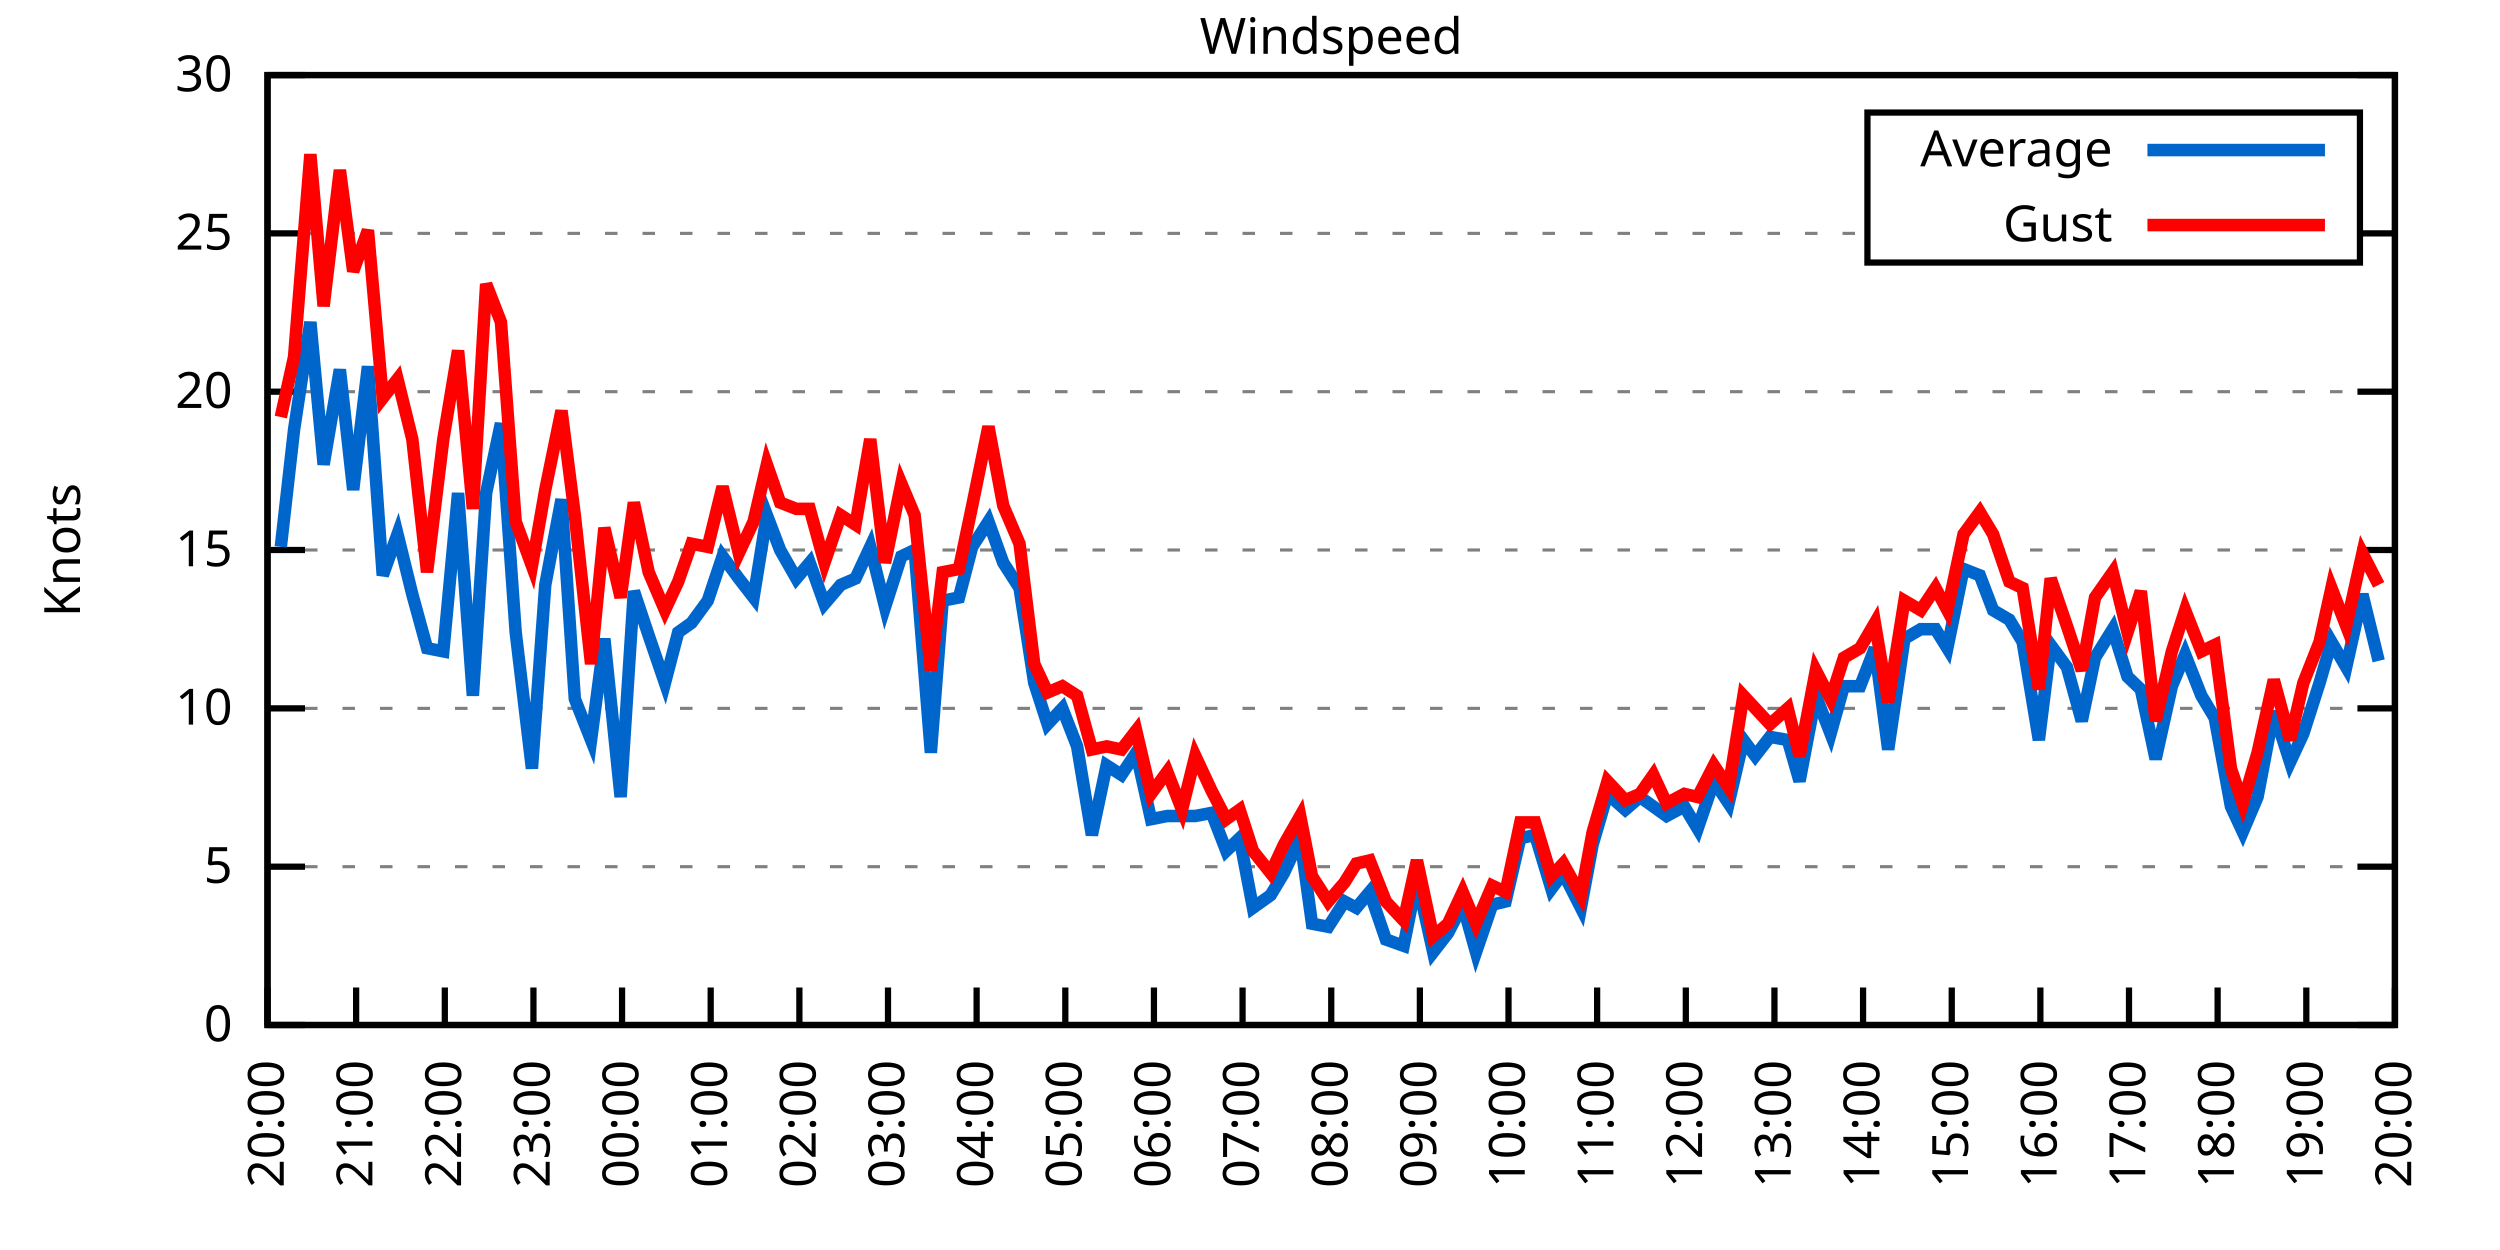
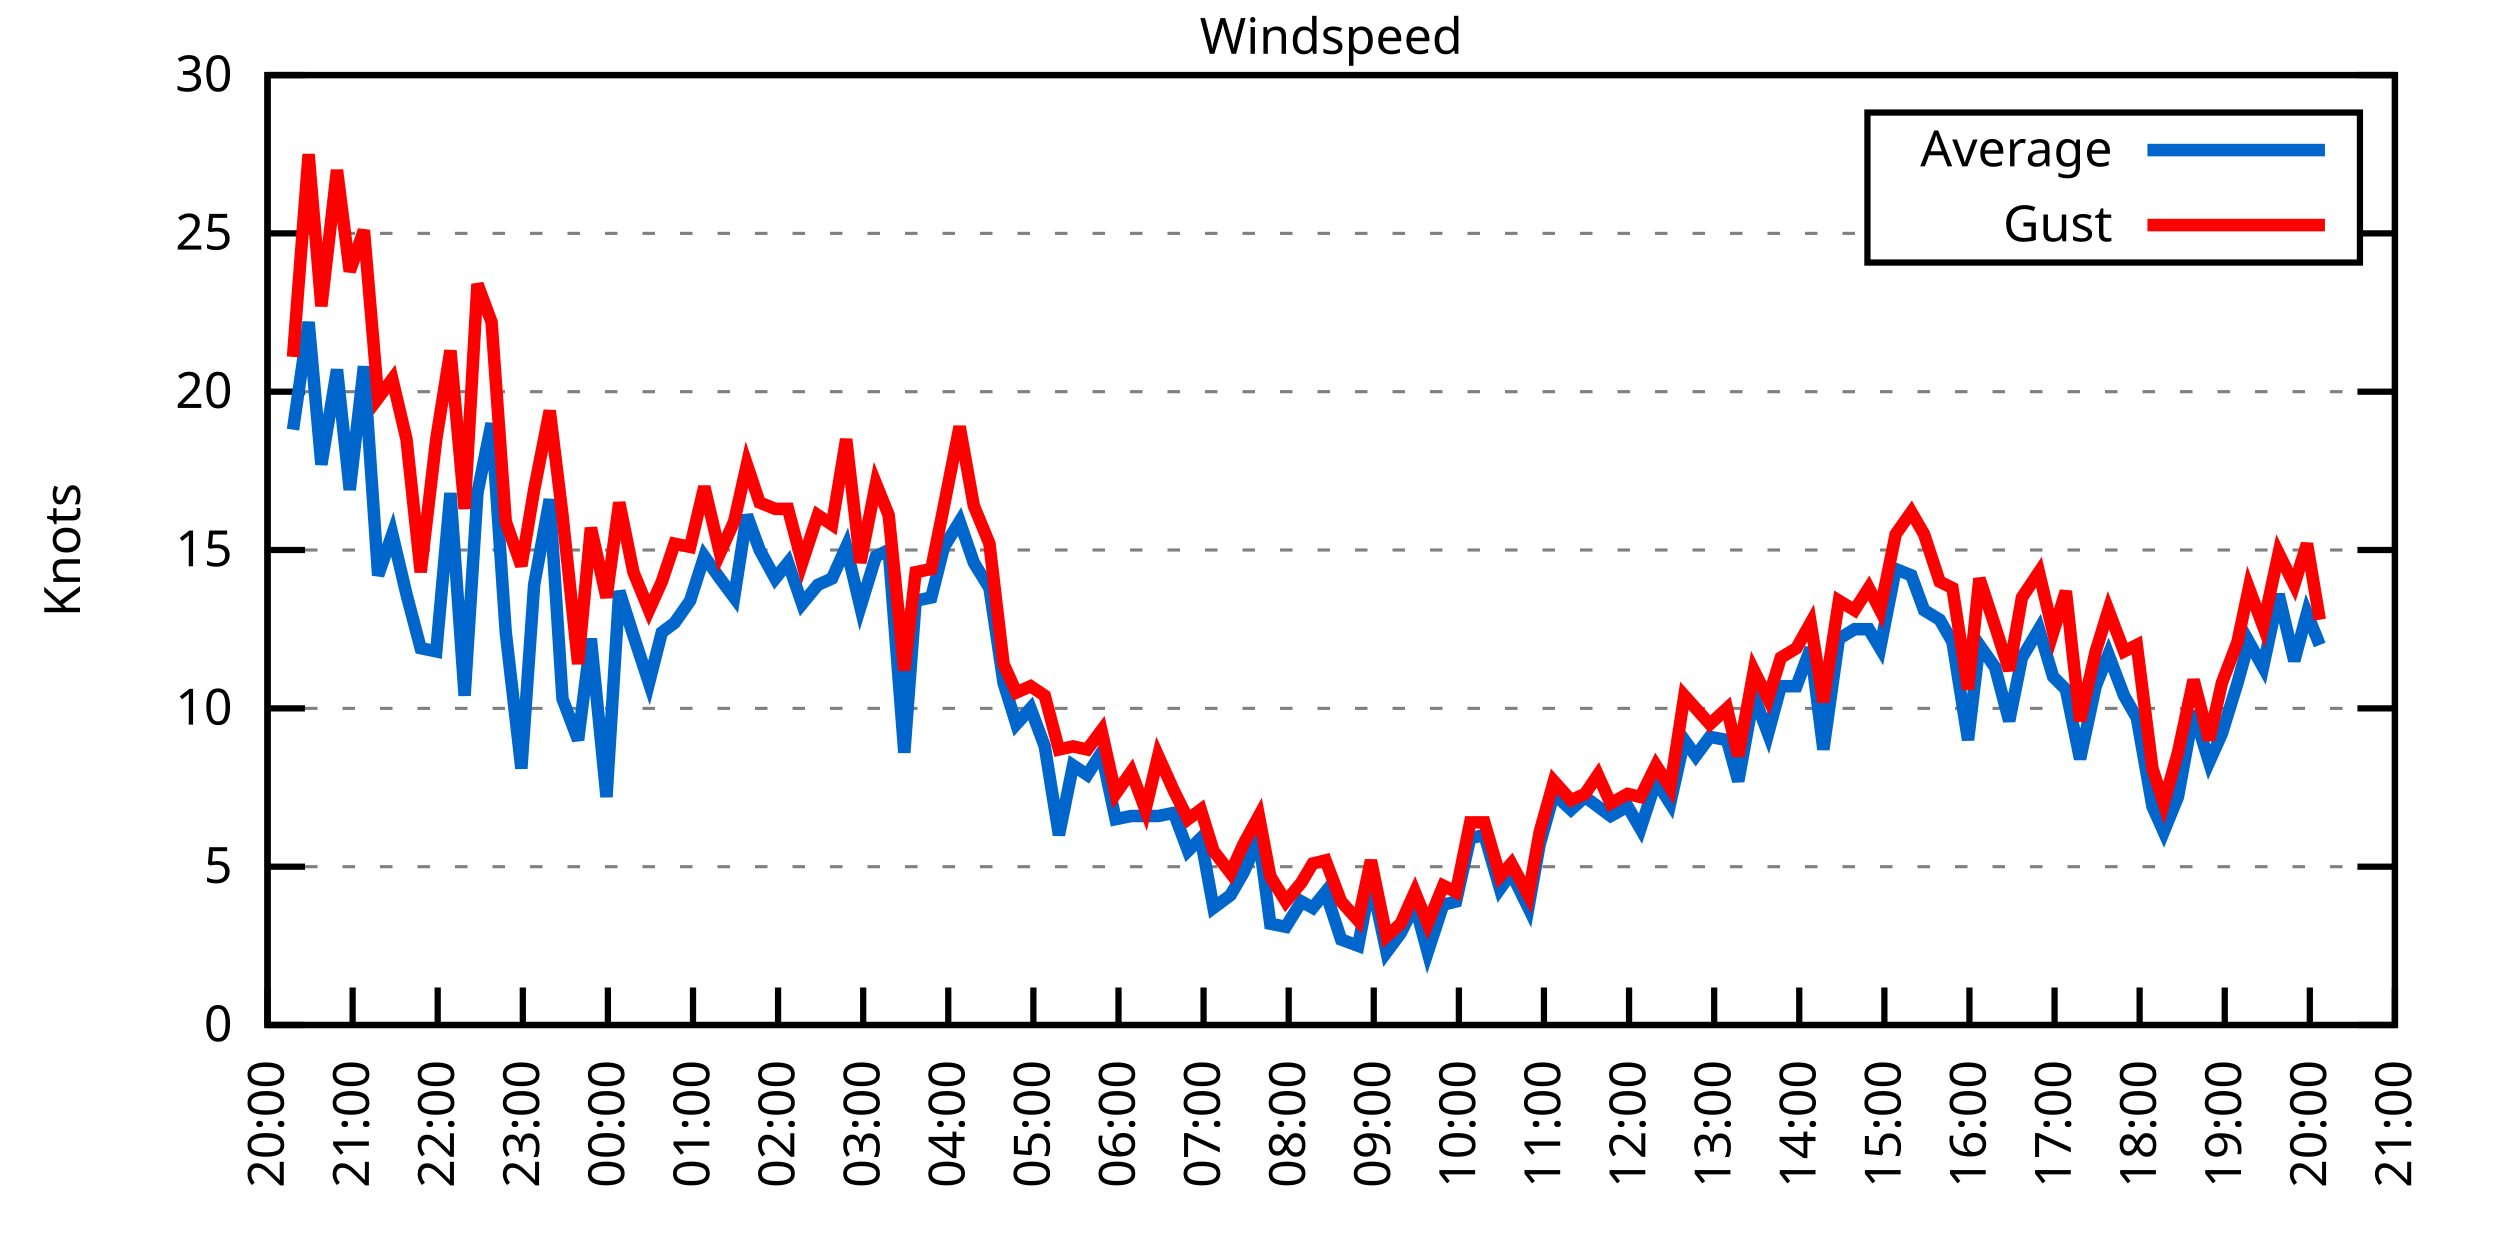
<svg xmlns="http://www.w3.org/2000/svg" xmlns:xlink="http://www.w3.org/1999/xlink" width="400" height="200" viewBox="0 0 400 200">
  <g id="gnuplot_canvas">
    <rect x="0" y="0" width="400" height="200" fill="none" />
    <defs>
      <circle id="gpDot" r="0.5" stroke-width="0.5" stroke="currentColor" />
      <path id="gpPt0" stroke-width="0.333" stroke="currentColor" d="M-1,0 h2 M0,-1 v2" />
      <path id="gpPt1" stroke-width="0.333" stroke="currentColor" d="M-1,-1 L1,1 M1,-1 L-1,1" />
      <path id="gpPt2" stroke-width="0.333" stroke="currentColor" d="M-1,0 L1,0 M0,-1 L0,1 M-1,-1 L1,1 M-1,1 L1,-1" />
      <rect id="gpPt3" stroke-width="0.333" stroke="currentColor" x="-1" y="-1" width="2" height="2" />
      <rect id="gpPt4" stroke-width="0.333" stroke="currentColor" fill="currentColor" x="-1" y="-1" width="2" height="2" />
      <circle id="gpPt5" stroke-width="0.333" stroke="currentColor" cx="0" cy="0" r="1" />
      <use xlink:href="#gpPt5" id="gpPt6" fill="currentColor" stroke="none" />
      <path id="gpPt7" stroke-width="0.333" stroke="currentColor" d="M0,-1.33 L-1.33,0.67 L1.33,0.67 z" />
      <use xlink:href="#gpPt7" id="gpPt8" fill="currentColor" stroke="none" />
      <use xlink:href="#gpPt7" id="gpPt9" stroke="currentColor" transform="rotate(180)" />
      <use xlink:href="#gpPt9" id="gpPt10" fill="currentColor" stroke="none" />
      <use xlink:href="#gpPt3" id="gpPt11" stroke="currentColor" transform="rotate(45)" />
      <use xlink:href="#gpPt11" id="gpPt12" fill="currentColor" stroke="none" />
      <path id="gpPt13" stroke-width="0.333" stroke="currentColor" d="M0,1.330 L1.265,0.411 L0.782,-1.067 L-0.782,-1.076 L-1.265,0.411 z" />
      <use xlink:href="#gpPt13" id="gpPt14" fill="currentColor" stroke="none" />
      <filter id="textbox" filterUnits="objectBoundingBox" x="0" y="0" height="1" width="1">
        <feFlood flood-color="white" flood-opacity="1" result="bgnd" />
        <feComposite in="SourceGraphic" in2="bgnd" operator="atop" />
      </filter>
      <filter id="greybox" filterUnits="objectBoundingBox" x="0" y="0" height="1" width="1">
        <feFlood flood-color="lightgrey" flood-opacity="1" result="grey" />
        <feComposite in="SourceGraphic" in2="grey" operator="atop" />
      </filter>
    </defs>
    <g fill="none" color="white" stroke="currentColor" stroke-width="1.00" stroke-linecap="butt" stroke-linejoin="miter">
</g>
    <g fill="none" color="black" stroke="currentColor" stroke-width="1.00" stroke-linecap="butt" stroke-linejoin="miter">
      <g stroke="none" shape-rendering="crispEdges">
        <polygon fill="rgb(255, 255, 255)" points="42.80,164.00 383.18,164.00 383.18,12.02 42.80,12.02 " />
      </g>
    </g>
    <g fill="none" color="black" stroke="currentColor" stroke-width="1.00" stroke-linecap="butt" stroke-linejoin="miter">
</g>
    <g fill="none" color="black" stroke="black" stroke-width="0.50" stroke-linecap="butt" stroke-linejoin="miter">
</g>
    <g fill="none" color="gray" stroke="currentColor" stroke-width="0.50" stroke-linecap="butt" stroke-linejoin="miter">
      <path stroke="gray" stroke-dasharray="2,4" class="gridline" d="M42.80,164.00 L383.19,164.00  " />
    </g>
    <g fill="none" color="gray" stroke="gray" stroke-width="1.00" stroke-linecap="butt" stroke-linejoin="miter">
</g>
    <g fill="none" color="black" stroke="currentColor" stroke-width="1.00" stroke-linecap="butt" stroke-linejoin="miter">
      <path stroke="black" d="M42.80,164.00 L48.80,164.00 M383.19,164.00 L377.19,164.00  " />
      <g transform="translate(37.20,166.60)" stroke="none" fill="black" font-family="Sans" font-size="8.00" text-anchor="end">
        <text>
          <tspan font-family="Sans"> 0</tspan>
        </text>
      </g>
    </g>
    <g fill="none" color="black" stroke="currentColor" stroke-width="1.00" stroke-linecap="butt" stroke-linejoin="miter">
</g>
    <g fill="none" color="black" stroke="black" stroke-width="0.50" stroke-linecap="butt" stroke-linejoin="miter">
</g>
    <g fill="none" color="gray" stroke="currentColor" stroke-width="0.50" stroke-linecap="butt" stroke-linejoin="miter">
      <path stroke="gray" stroke-dasharray="2,4" class="gridline" d="M42.80,138.67 L383.19,138.67  " />
    </g>
    <g fill="none" color="gray" stroke="gray" stroke-width="1.00" stroke-linecap="butt" stroke-linejoin="miter">
</g>
    <g fill="none" color="black" stroke="currentColor" stroke-width="1.00" stroke-linecap="butt" stroke-linejoin="miter">
      <path stroke="black" d="M42.80,138.67 L48.80,138.67 M383.19,138.67 L377.19,138.67  " />
      <g transform="translate(37.20,141.27)" stroke="none" fill="black" font-family="Sans" font-size="8.00" text-anchor="end">
        <text>
          <tspan font-family="Sans"> 5</tspan>
        </text>
      </g>
    </g>
    <g fill="none" color="black" stroke="currentColor" stroke-width="1.00" stroke-linecap="butt" stroke-linejoin="miter">
</g>
    <g fill="none" color="black" stroke="black" stroke-width="0.50" stroke-linecap="butt" stroke-linejoin="miter">
</g>
    <g fill="none" color="gray" stroke="currentColor" stroke-width="0.50" stroke-linecap="butt" stroke-linejoin="miter">
      <path stroke="gray" stroke-dasharray="2,4" class="gridline" d="M42.80,113.34 L383.19,113.34  " />
    </g>
    <g fill="none" color="gray" stroke="gray" stroke-width="1.00" stroke-linecap="butt" stroke-linejoin="miter">
</g>
    <g fill="none" color="black" stroke="currentColor" stroke-width="1.00" stroke-linecap="butt" stroke-linejoin="miter">
      <path stroke="black" d="M42.80,113.34 L48.80,113.34 M383.19,113.34 L377.19,113.34  " />
      <g transform="translate(37.20,115.94)" stroke="none" fill="black" font-family="Sans" font-size="8.00" text-anchor="end">
        <text>
          <tspan font-family="Sans"> 10</tspan>
        </text>
      </g>
    </g>
    <g fill="none" color="black" stroke="currentColor" stroke-width="1.00" stroke-linecap="butt" stroke-linejoin="miter">
</g>
    <g fill="none" color="black" stroke="black" stroke-width="0.50" stroke-linecap="butt" stroke-linejoin="miter">
</g>
    <g fill="none" color="gray" stroke="currentColor" stroke-width="0.50" stroke-linecap="butt" stroke-linejoin="miter">
      <path stroke="gray" stroke-dasharray="2,4" class="gridline" d="M42.80,88.00 L383.19,88.00  " />
    </g>
    <g fill="none" color="gray" stroke="gray" stroke-width="1.00" stroke-linecap="butt" stroke-linejoin="miter">
</g>
    <g fill="none" color="black" stroke="currentColor" stroke-width="1.00" stroke-linecap="butt" stroke-linejoin="miter">
      <path stroke="black" d="M42.80,88.00 L48.80,88.00 M383.19,88.00 L377.19,88.00  " />
      <g transform="translate(37.20,90.60)" stroke="none" fill="black" font-family="Sans" font-size="8.00" text-anchor="end">
        <text>
          <tspan font-family="Sans"> 15</tspan>
        </text>
      </g>
    </g>
    <g fill="none" color="black" stroke="currentColor" stroke-width="1.00" stroke-linecap="butt" stroke-linejoin="miter">
</g>
    <g fill="none" color="black" stroke="black" stroke-width="0.50" stroke-linecap="butt" stroke-linejoin="miter">
</g>
    <g fill="none" color="gray" stroke="currentColor" stroke-width="0.50" stroke-linecap="butt" stroke-linejoin="miter">
      <path stroke="gray" stroke-dasharray="2,4" class="gridline" d="M42.80,62.67 L383.19,62.67  " />
    </g>
    <g fill="none" color="gray" stroke="gray" stroke-width="1.00" stroke-linecap="butt" stroke-linejoin="miter">
</g>
    <g fill="none" color="black" stroke="currentColor" stroke-width="1.00" stroke-linecap="butt" stroke-linejoin="miter">
      <path stroke="black" d="M42.80,62.67 L48.80,62.67 M383.19,62.67 L377.19,62.67  " />
      <g transform="translate(37.20,65.27)" stroke="none" fill="black" font-family="Sans" font-size="8.00" text-anchor="end">
        <text>
          <tspan font-family="Sans"> 20</tspan>
        </text>
      </g>
    </g>
    <g fill="none" color="black" stroke="currentColor" stroke-width="1.00" stroke-linecap="butt" stroke-linejoin="miter">
</g>
    <g fill="none" color="black" stroke="black" stroke-width="0.50" stroke-linecap="butt" stroke-linejoin="miter">
</g>
    <g fill="none" color="gray" stroke="currentColor" stroke-width="0.50" stroke-linecap="butt" stroke-linejoin="miter">
      <path stroke="gray" stroke-dasharray="2,4" class="gridline" d="M42.80,37.34 L298.79,37.34 M377.59,37.34 L383.19,37.34  " />
    </g>
    <g fill="none" color="gray" stroke="gray" stroke-width="1.00" stroke-linecap="butt" stroke-linejoin="miter">
</g>
    <g fill="none" color="black" stroke="currentColor" stroke-width="1.00" stroke-linecap="butt" stroke-linejoin="miter">
      <path stroke="black" d="M42.80,37.34 L48.80,37.34 M383.19,37.34 L377.19,37.34  " />
      <g transform="translate(37.20,39.94)" stroke="none" fill="black" font-family="Sans" font-size="8.00" text-anchor="end">
        <text>
          <tspan font-family="Sans"> 25</tspan>
        </text>
      </g>
    </g>
    <g fill="none" color="black" stroke="currentColor" stroke-width="1.00" stroke-linecap="butt" stroke-linejoin="miter">
</g>
    <g fill="none" color="black" stroke="black" stroke-width="0.50" stroke-linecap="butt" stroke-linejoin="miter">
</g>
    <g fill="none" color="gray" stroke="currentColor" stroke-width="0.50" stroke-linecap="butt" stroke-linejoin="miter">
      <path stroke="gray" stroke-dasharray="2,4" class="gridline" d="M42.80,12.01 L383.19,12.01  " />
    </g>
    <g fill="none" color="gray" stroke="gray" stroke-width="1.00" stroke-linecap="butt" stroke-linejoin="miter">
</g>
    <g fill="none" color="black" stroke="currentColor" stroke-width="1.00" stroke-linecap="butt" stroke-linejoin="miter">
      <path stroke="black" d="M42.80,12.01 L48.80,12.01 M383.19,12.01 L377.19,12.01  " />
      <g transform="translate(37.20,14.61)" stroke="none" fill="black" font-family="Sans" font-size="8.00" text-anchor="end">
        <text>
          <tspan font-family="Sans"> 30</tspan>
        </text>
      </g>
    </g>
    <g fill="none" color="black" stroke="currentColor" stroke-width="1.00" stroke-linecap="butt" stroke-linejoin="miter">
      <path stroke="black" d="M42.80,164.00 L42.80,158.00  " />
      <g transform="translate(45.40,169.60) rotate(270.00)" stroke="none" fill="black" font-family="Sans" font-size="8.00" text-anchor="end">
        <text>
          <tspan font-family="Sans">20:00</tspan>
        </text>
      </g>
    </g>
    <g fill="none" color="black" stroke="currentColor" stroke-width="1.00" stroke-linecap="butt" stroke-linejoin="miter">
-       <path stroke="black" d="M56.98,164.00 L56.98,158.00  " />
-       <g transform="translate(59.58,169.60) rotate(270.00)" stroke="none" fill="black" font-family="Sans" font-size="8.00" text-anchor="end">
+       <path stroke="black" d="M56.42,164.00 L56.42,158.00  " />
+       <g transform="translate(59.02,169.60) rotate(270.00)" stroke="none" fill="black" font-family="Sans" font-size="8.00" text-anchor="end">
        <text>
          <tspan font-family="Sans">21:00</tspan>
        </text>
      </g>
    </g>
    <g fill="none" color="black" stroke="currentColor" stroke-width="1.00" stroke-linecap="butt" stroke-linejoin="miter">
-       <path stroke="black" d="M71.17,164.00 L71.17,158.00  " />
-       <g transform="translate(73.77,169.60) rotate(270.00)" stroke="none" fill="black" font-family="Sans" font-size="8.00" text-anchor="end">
+       <path stroke="black" d="M70.03,164.00 L70.03,158.00  " />
+       <g transform="translate(72.63,169.60) rotate(270.00)" stroke="none" fill="black" font-family="Sans" font-size="8.00" text-anchor="end">
        <text>
          <tspan font-family="Sans">22:00</tspan>
        </text>
      </g>
    </g>
    <g fill="none" color="black" stroke="currentColor" stroke-width="1.00" stroke-linecap="butt" stroke-linejoin="miter">
-       <path stroke="black" d="M85.35,164.00 L85.35,158.00  " />
-       <g transform="translate(87.95,169.60) rotate(270.00)" stroke="none" fill="black" font-family="Sans" font-size="8.00" text-anchor="end">
+       <path stroke="black" d="M83.65,164.00 L83.65,158.00  " />
+       <g transform="translate(86.25,169.60) rotate(270.00)" stroke="none" fill="black" font-family="Sans" font-size="8.00" text-anchor="end">
        <text>
          <tspan font-family="Sans">23:00</tspan>
        </text>
      </g>
    </g>
    <g fill="none" color="black" stroke="currentColor" stroke-width="1.00" stroke-linecap="butt" stroke-linejoin="miter">
-       <path stroke="black" d="M99.53,164.00 L99.53,158.00  " />
-       <g transform="translate(102.13,169.60) rotate(270.00)" stroke="none" fill="black" font-family="Sans" font-size="8.00" text-anchor="end">
+       <path stroke="black" d="M97.26,164.00 L97.26,158.00  " />
+       <g transform="translate(99.86,169.60) rotate(270.00)" stroke="none" fill="black" font-family="Sans" font-size="8.00" text-anchor="end">
        <text>
          <tspan font-family="Sans">00:00</tspan>
        </text>
      </g>
    </g>
    <g fill="none" color="black" stroke="currentColor" stroke-width="1.00" stroke-linecap="butt" stroke-linejoin="miter">
-       <path stroke="black" d="M113.71,164.00 L113.71,158.00  " />
-       <g transform="translate(116.31,169.60) rotate(270.00)" stroke="none" fill="black" font-family="Sans" font-size="8.00" text-anchor="end">
+       <path stroke="black" d="M110.88,164.00 L110.88,158.00  " />
+       <g transform="translate(113.48,169.60) rotate(270.00)" stroke="none" fill="black" font-family="Sans" font-size="8.00" text-anchor="end">
        <text>
          <tspan font-family="Sans">01:00</tspan>
        </text>
      </g>
    </g>
    <g fill="none" color="black" stroke="currentColor" stroke-width="1.00" stroke-linecap="butt" stroke-linejoin="miter">
-       <path stroke="black" d="M127.90,164.00 L127.90,158.00  " />
-       <g transform="translate(130.50,169.60) rotate(270.00)" stroke="none" fill="black" font-family="Sans" font-size="8.00" text-anchor="end">
+       <path stroke="black" d="M124.49,164.00 L124.49,158.00  " />
+       <g transform="translate(127.09,169.60) rotate(270.00)" stroke="none" fill="black" font-family="Sans" font-size="8.00" text-anchor="end">
        <text>
          <tspan font-family="Sans">02:00</tspan>
        </text>
      </g>
    </g>
    <g fill="none" color="black" stroke="currentColor" stroke-width="1.00" stroke-linecap="butt" stroke-linejoin="miter">
-       <path stroke="black" d="M142.08,164.00 L142.08,158.00  " />
-       <g transform="translate(144.68,169.60) rotate(270.00)" stroke="none" fill="black" font-family="Sans" font-size="8.00" text-anchor="end">
+       <path stroke="black" d="M138.11,164.00 L138.11,158.00  " />
+       <g transform="translate(140.71,169.60) rotate(270.00)" stroke="none" fill="black" font-family="Sans" font-size="8.00" text-anchor="end">
        <text>
          <tspan font-family="Sans">03:00</tspan>
        </text>
      </g>
    </g>
    <g fill="none" color="black" stroke="currentColor" stroke-width="1.00" stroke-linecap="butt" stroke-linejoin="miter">
-       <path stroke="black" d="M156.26,164.00 L156.26,158.00  " />
-       <g transform="translate(158.86,169.60) rotate(270.00)" stroke="none" fill="black" font-family="Sans" font-size="8.00" text-anchor="end">
+       <path stroke="black" d="M151.72,164.00 L151.72,158.00  " />
+       <g transform="translate(154.32,169.60) rotate(270.00)" stroke="none" fill="black" font-family="Sans" font-size="8.00" text-anchor="end">
        <text>
          <tspan font-family="Sans">04:00</tspan>
        </text>
      </g>
    </g>
    <g fill="none" color="black" stroke="currentColor" stroke-width="1.00" stroke-linecap="butt" stroke-linejoin="miter">
-       <path stroke="black" d="M170.45,164.00 L170.45,158.00  " />
-       <g transform="translate(173.05,169.60) rotate(270.00)" stroke="none" fill="black" font-family="Sans" font-size="8.00" text-anchor="end">
+       <path stroke="black" d="M165.34,164.00 L165.34,158.00  " />
+       <g transform="translate(167.94,169.60) rotate(270.00)" stroke="none" fill="black" font-family="Sans" font-size="8.00" text-anchor="end">
        <text>
          <tspan font-family="Sans">05:00</tspan>
        </text>
      </g>
    </g>
    <g fill="none" color="black" stroke="currentColor" stroke-width="1.00" stroke-linecap="butt" stroke-linejoin="miter">
-       <path stroke="black" d="M184.63,164.00 L184.63,158.00  " />
-       <g transform="translate(187.23,169.60) rotate(270.00)" stroke="none" fill="black" font-family="Sans" font-size="8.00" text-anchor="end">
+       <path stroke="black" d="M178.96,164.00 L178.96,158.00  " />
+       <g transform="translate(181.56,169.60) rotate(270.00)" stroke="none" fill="black" font-family="Sans" font-size="8.00" text-anchor="end">
        <text>
          <tspan font-family="Sans">06:00</tspan>
        </text>
      </g>
    </g>
    <g fill="none" color="black" stroke="currentColor" stroke-width="1.00" stroke-linecap="butt" stroke-linejoin="miter">
-       <path stroke="black" d="M198.81,164.00 L198.81,158.00  " />
-       <g transform="translate(201.41,169.60) rotate(270.00)" stroke="none" fill="black" font-family="Sans" font-size="8.00" text-anchor="end">
+       <path stroke="black" d="M192.57,164.00 L192.57,158.00  " />
+       <g transform="translate(195.17,169.60) rotate(270.00)" stroke="none" fill="black" font-family="Sans" font-size="8.00" text-anchor="end">
        <text>
          <tspan font-family="Sans">07:00</tspan>
        </text>
      </g>
    </g>
    <g fill="none" color="black" stroke="currentColor" stroke-width="1.00" stroke-linecap="butt" stroke-linejoin="miter">
-       <path stroke="black" d="M213.00,164.00 L213.00,158.00  " />
-       <g transform="translate(215.60,169.60) rotate(270.00)" stroke="none" fill="black" font-family="Sans" font-size="8.00" text-anchor="end">
+       <path stroke="black" d="M206.19,164.00 L206.19,158.00  " />
+       <g transform="translate(208.79,169.60) rotate(270.00)" stroke="none" fill="black" font-family="Sans" font-size="8.00" text-anchor="end">
        <text>
          <tspan font-family="Sans">08:00</tspan>
        </text>
      </g>
    </g>
    <g fill="none" color="black" stroke="currentColor" stroke-width="1.00" stroke-linecap="butt" stroke-linejoin="miter">
-       <path stroke="black" d="M227.18,164.00 L227.18,158.00  " />
-       <g transform="translate(229.78,169.60) rotate(270.00)" stroke="none" fill="black" font-family="Sans" font-size="8.00" text-anchor="end">
+       <path stroke="black" d="M219.80,164.00 L219.80,158.00  " />
+       <g transform="translate(222.40,169.60) rotate(270.00)" stroke="none" fill="black" font-family="Sans" font-size="8.00" text-anchor="end">
        <text>
          <tspan font-family="Sans">09:00</tspan>
        </text>
      </g>
    </g>
    <g fill="none" color="black" stroke="currentColor" stroke-width="1.00" stroke-linecap="butt" stroke-linejoin="miter">
-       <path stroke="black" d="M241.36,164.00 L241.36,158.00  " />
-       <g transform="translate(243.96,169.60) rotate(270.00)" stroke="none" fill="black" font-family="Sans" font-size="8.00" text-anchor="end">
+       <path stroke="black" d="M233.42,164.00 L233.42,158.00  " />
+       <g transform="translate(236.02,169.60) rotate(270.00)" stroke="none" fill="black" font-family="Sans" font-size="8.00" text-anchor="end">
        <text>
          <tspan font-family="Sans">10:00</tspan>
        </text>
      </g>
    </g>
    <g fill="none" color="black" stroke="currentColor" stroke-width="1.00" stroke-linecap="butt" stroke-linejoin="miter">
-       <path stroke="black" d="M255.54,164.00 L255.54,158.00  " />
-       <g transform="translate(258.14,169.60) rotate(270.00)" stroke="none" fill="black" font-family="Sans" font-size="8.00" text-anchor="end">
+       <path stroke="black" d="M247.03,164.00 L247.03,158.00  " />
+       <g transform="translate(249.63,169.60) rotate(270.00)" stroke="none" fill="black" font-family="Sans" font-size="8.00" text-anchor="end">
        <text>
          <tspan font-family="Sans">11:00</tspan>
        </text>
      </g>
    </g>
    <g fill="none" color="black" stroke="currentColor" stroke-width="1.00" stroke-linecap="butt" stroke-linejoin="miter">
-       <path stroke="black" d="M269.73,164.00 L269.73,158.00  " />
-       <g transform="translate(272.33,169.60) rotate(270.00)" stroke="none" fill="black" font-family="Sans" font-size="8.00" text-anchor="end">
+       <path stroke="black" d="M260.65,164.00 L260.65,158.00  " />
+       <g transform="translate(263.25,169.60) rotate(270.00)" stroke="none" fill="black" font-family="Sans" font-size="8.00" text-anchor="end">
        <text>
          <tspan font-family="Sans">12:00</tspan>
        </text>
      </g>
    </g>
    <g fill="none" color="black" stroke="currentColor" stroke-width="1.00" stroke-linecap="butt" stroke-linejoin="miter">
-       <path stroke="black" d="M283.91,164.00 L283.91,158.00  " />
-       <g transform="translate(286.51,169.60) rotate(270.00)" stroke="none" fill="black" font-family="Sans" font-size="8.00" text-anchor="end">
+       <path stroke="black" d="M274.27,164.00 L274.27,158.00  " />
+       <g transform="translate(276.87,169.60) rotate(270.00)" stroke="none" fill="black" font-family="Sans" font-size="8.00" text-anchor="end">
        <text>
          <tspan font-family="Sans">13:00</tspan>
        </text>
      </g>
    </g>
    <g fill="none" color="black" stroke="currentColor" stroke-width="1.00" stroke-linecap="butt" stroke-linejoin="miter">
-       <path stroke="black" d="M298.09,164.00 L298.09,158.00  " />
-       <g transform="translate(300.69,169.60) rotate(270.00)" stroke="none" fill="black" font-family="Sans" font-size="8.00" text-anchor="end">
+       <path stroke="black" d="M287.88,164.00 L287.88,158.00  " />
+       <g transform="translate(290.48,169.60) rotate(270.00)" stroke="none" fill="black" font-family="Sans" font-size="8.00" text-anchor="end">
        <text>
          <tspan font-family="Sans">14:00</tspan>
        </text>
      </g>
    </g>
    <g fill="none" color="black" stroke="currentColor" stroke-width="1.00" stroke-linecap="butt" stroke-linejoin="miter">
-       <path stroke="black" d="M312.28,164.00 L312.28,158.00  " />
-       <g transform="translate(314.88,169.60) rotate(270.00)" stroke="none" fill="black" font-family="Sans" font-size="8.00" text-anchor="end">
+       <path stroke="black" d="M301.50,164.00 L301.50,158.00  " />
+       <g transform="translate(304.10,169.60) rotate(270.00)" stroke="none" fill="black" font-family="Sans" font-size="8.00" text-anchor="end">
        <text>
          <tspan font-family="Sans">15:00</tspan>
        </text>
      </g>
    </g>
    <g fill="none" color="black" stroke="currentColor" stroke-width="1.00" stroke-linecap="butt" stroke-linejoin="miter">
-       <path stroke="black" d="M326.46,164.00 L326.46,158.00  " />
-       <g transform="translate(329.06,169.60) rotate(270.00)" stroke="none" fill="black" font-family="Sans" font-size="8.00" text-anchor="end">
+       <path stroke="black" d="M315.11,164.00 L315.11,158.00  " />
+       <g transform="translate(317.71,169.60) rotate(270.00)" stroke="none" fill="black" font-family="Sans" font-size="8.00" text-anchor="end">
        <text>
          <tspan font-family="Sans">16:00</tspan>
        </text>
      </g>
    </g>
    <g fill="none" color="black" stroke="currentColor" stroke-width="1.00" stroke-linecap="butt" stroke-linejoin="miter">
-       <path stroke="black" d="M340.64,164.00 L340.64,158.00  " />
-       <g transform="translate(343.24,169.60) rotate(270.00)" stroke="none" fill="black" font-family="Sans" font-size="8.00" text-anchor="end">
+       <path stroke="black" d="M328.73,164.00 L328.73,158.00  " />
+       <g transform="translate(331.33,169.60) rotate(270.00)" stroke="none" fill="black" font-family="Sans" font-size="8.00" text-anchor="end">
        <text>
          <tspan font-family="Sans">17:00</tspan>
        </text>
      </g>
    </g>
    <g fill="none" color="black" stroke="currentColor" stroke-width="1.00" stroke-linecap="butt" stroke-linejoin="miter">
-       <path stroke="black" d="M354.82,164.00 L354.82,158.00  " />
-       <g transform="translate(357.42,169.60) rotate(270.00)" stroke="none" fill="black" font-family="Sans" font-size="8.00" text-anchor="end">
+       <path stroke="black" d="M342.34,164.00 L342.34,158.00  " />
+       <g transform="translate(344.94,169.60) rotate(270.00)" stroke="none" fill="black" font-family="Sans" font-size="8.00" text-anchor="end">
        <text>
          <tspan font-family="Sans">18:00</tspan>
        </text>
      </g>
    </g>
    <g fill="none" color="black" stroke="currentColor" stroke-width="1.00" stroke-linecap="butt" stroke-linejoin="miter">
-       <path stroke="black" d="M369.01,164.00 L369.01,158.00  " />
-       <g transform="translate(371.61,169.60) rotate(270.00)" stroke="none" fill="black" font-family="Sans" font-size="8.00" text-anchor="end">
+       <path stroke="black" d="M355.96,164.00 L355.96,158.00  " />
+       <g transform="translate(358.56,169.60) rotate(270.00)" stroke="none" fill="black" font-family="Sans" font-size="8.00" text-anchor="end">
        <text>
          <tspan font-family="Sans">19:00</tspan>
+         </text>
+       </g>
+     </g>
+     <g fill="none" color="black" stroke="currentColor" stroke-width="1.00" stroke-linecap="butt" stroke-linejoin="miter">
+       <path stroke="black" d="M369.57,164.00 L369.57,158.00  " />
+       <g transform="translate(372.17,169.60) rotate(270.00)" stroke="none" fill="black" font-family="Sans" font-size="8.00" text-anchor="end">
+         <text>
+           <tspan font-family="Sans">20:00</tspan>
        </text>
      </g>
    </g>
    <g fill="none" color="black" stroke="currentColor" stroke-width="1.00" stroke-linecap="butt" stroke-linejoin="miter">
      <path stroke="black" d="M383.19,164.00 L383.19,158.00  " />
      <g transform="translate(385.79,169.60) rotate(270.00)" stroke="none" fill="black" font-family="Sans" font-size="8.00" text-anchor="end">
        <text>
-           <tspan font-family="Sans">20:00</tspan>
+           <tspan font-family="Sans">21:00</tspan>
        </text>
      </g>
    </g>
    <g fill="none" color="black" stroke="currentColor" stroke-width="1.00" stroke-linecap="butt" stroke-linejoin="miter">
</g>
    <g fill="none" color="black" stroke="currentColor" stroke-width="1.00" stroke-linecap="butt" stroke-linejoin="miter">
      <path stroke="black" d="M42.80,12.01 L42.80,164.00 L383.19,164.00 L383.19,12.01 L42.80,12.01 Z  " />
    </g>
    <g fill="none" color="black" stroke="currentColor" stroke-width="1.00" stroke-linecap="butt" stroke-linejoin="miter">
</g>
    <g fill="none" color="black" stroke="currentColor" stroke-width="1.00" stroke-linecap="butt" stroke-linejoin="miter">
      <path stroke="black" d="M298.79,42.01 L298.79,18.01 L377.59,18.01 L377.59,42.01 L298.79,42.01 Z  " />
    </g>
    <g id="Windspeed_plot_1">
      <g fill="none" color="white" stroke="black" stroke-width="2.00" stroke-linecap="butt" stroke-linejoin="miter">
</g>
      <g fill="none" color="black" stroke="currentColor" stroke-width="2.00" stroke-linecap="butt" stroke-linejoin="miter">
        <g transform="translate(337.99,26.61)" stroke="none" fill="black" font-family="Sans" font-size="8.00" text-anchor="end">
          <text>
            <tspan font-family="Sans">Average</tspan>
          </text>
        </g>
      </g>
      <g fill="none" color="black" stroke="currentColor" stroke-width="2.00" stroke-linecap="butt" stroke-linejoin="miter">
-         <path stroke="rgb(  0, 102, 204)" d="M343.59,24.01 L371.99,24.01 M44.93,87.50 L47.05,68.75 L49.66,51.53 L51.78,74.33 L54.38,59.13 L56.51,78.38   L58.87,58.62 L61.24,92.06 L63.60,85.47 L65.97,95.10 L68.33,103.71 L70.93,104.22 L73.29,78.89 L75.66,111.31   L77.78,78.89 L80.15,67.74 L82.51,101.18 L85.11,122.96 L87.24,93.58 L89.84,79.90 L91.97,111.82 L94.57,118.40   L96.70,102.19 L99.30,127.52 L101.42,94.59 L103.79,101.68 L106.39,109.28 L108.51,101.18 L110.64,99.66 L113.24,96.11   L115.61,89.02 L118.21,92.56 L120.57,95.60 L122.70,82.43 L124.82,88.00 L127.42,92.56 L129.55,90.03 L131.92,96.62   L134.52,93.58 L136.88,92.56 L139.24,87.50 L141.61,97.12 L144.21,89.02 L146.34,88.00 L148.94,120.43 L150.83,96.11   L153.43,95.60 L155.55,87.50 L158.15,83.45 L160.52,90.03 L163.12,94.08 L165.48,109.28 L167.61,115.87 L169.97,113.34   L172.34,119.42 L174.70,133.60 L177.06,122.46 L179.43,123.98 L181.79,120.43 L184.16,131.07 L186.76,130.56 L189.12,130.56   L191.25,130.56 L193.85,130.06 L196.21,136.14 L198.34,134.11 L200.47,145.25 L203.30,143.23 L205.43,139.68 L208.03,134.11   L209.92,147.79 L212.52,148.29 L215.12,144.24 L217.01,145.25 L219.14,142.72 L221.74,150.32 L224.58,151.33 L226.71,140.69   L229.31,152.35 L231.67,149.31 L234.03,144.75 L236.16,152.35 L238.76,144.75 L240.89,144.24 L243.25,134.11 L245.62,133.60   L248.22,142.21 L250.11,139.68 L252.94,145.25 L254.83,135.12 L257.20,127.02 L260.04,129.55 L262.40,127.52 L264.53,129.04   L266.65,130.56 L269.49,129.04 L271.62,132.59 L274.22,124.99 L276.58,128.54 L278.95,118.40 L280.84,120.94 L283.20,117.90   L286.04,118.40 L287.93,124.99 L290.53,111.31 L292.89,117.39 L295.02,109.79 L297.62,109.79 L299.98,103.71 L302.11,119.92   L304.71,102.19 L307.31,100.67 L309.68,100.67 L311.57,103.71 L314.17,91.04 L316.77,92.06 L318.89,97.63 L321.49,99.15   L323.62,102.70 L326.22,118.40 L328.11,103.20 L330.71,106.75 L333.08,115.36 L335.20,105.23 L338.04,100.67 L340.40,108.27   L342.53,110.30 L344.90,121.44 L347.50,109.79 L349.62,104.72 L352.22,111.31 L354.35,114.86 L356.95,129.04 L358.84,133.10   L361.21,127.52 L363.81,113.84 L366.41,121.95 L368.53,117.39 L371.13,109.28 L373.03,102.70 L375.39,106.75 L377.99,95.10   L380.59,105.74  " />
+         <path stroke="rgb(  0, 102, 204)" d="M343.59,24.01 L371.99,24.01 M46.88,68.75 L49.38,51.53 L51.42,74.33 L53.92,59.13 L55.96,78.38 L58.23,58.62   L60.50,92.06 L62.77,85.47 L65.04,95.10 L67.31,103.71 L69.80,104.22 L72.07,78.89 L74.34,111.31 L76.39,78.89   L78.65,67.74 L80.92,101.18 L83.42,122.96 L85.46,93.58 L87.96,79.90 L90.00,111.82 L92.50,118.40 L94.54,102.19   L97.04,127.52 L99.08,94.59 L101.35,101.68 L103.84,109.28 L105.89,101.18 L107.93,99.66 L110.42,96.11 L112.69,89.02   L115.19,92.56 L117.46,95.60 L119.50,82.43 L121.54,88.00 L124.04,92.56 L126.08,90.03 L128.35,96.62 L130.85,93.58   L133.12,92.56 L135.39,87.50 L137.66,97.12 L140.15,89.02 L142.19,88.00 L144.69,120.43 L146.51,96.11 L149.00,95.60   L151.04,87.50 L153.54,83.45 L155.81,90.03 L158.31,94.08 L160.57,109.28 L162.62,115.87 L164.89,113.34 L167.16,119.42   L169.43,133.60 L171.69,122.46 L173.96,123.98 L176.23,120.43 L178.50,131.07 L181.00,130.56 L183.27,130.56 L185.31,130.56   L187.81,130.06 L190.08,136.14 L192.12,134.11 L194.16,145.25 L196.88,143.23 L198.93,139.68 L201.42,134.11 L203.24,147.79   L205.73,148.29 L208.23,144.24 L210.04,145.25 L212.09,142.72 L214.58,150.32 L217.31,151.33 L219.35,140.69 L221.85,152.35   L224.11,149.31 L226.38,144.75 L228.43,152.35 L230.92,144.75 L232.96,144.24 L235.23,134.11 L237.50,133.60 L240.00,142.21   L241.81,139.68 L244.54,145.25 L246.35,135.12 L248.62,127.02 L251.35,129.55 L253.61,127.52 L255.66,129.04 L257.70,130.56   L260.42,129.04 L262.47,132.59 L264.96,124.99 L267.23,128.54 L269.50,118.40 L271.32,120.94 L273.58,117.90 L276.31,118.40   L278.12,124.99 L280.62,111.31 L282.89,117.39 L284.93,109.79 L287.43,109.79 L289.70,103.71 L291.74,119.92 L294.23,102.19   L296.73,100.67 L299.00,100.67 L300.82,103.71 L303.31,91.04 L305.81,92.06 L307.85,97.63 L310.35,99.15 L312.39,102.70   L314.89,118.40 L316.70,103.20 L319.20,106.75 L321.47,115.36 L323.51,105.23 L326.23,100.67 L328.50,108.27 L330.54,110.30   L332.81,121.44 L335.31,109.79 L337.35,104.72 L339.85,111.31 L341.89,114.86 L344.39,129.04 L346.20,133.10 L348.47,127.52   L350.97,113.84 L353.46,121.95 L355.50,117.39 L358.00,109.28 L359.82,102.70 L362.09,106.75 L364.58,95.10 L367.08,105.74   L369.12,98.14 L371.16,103.20  " />
      </g>
    </g>
    <g id="Windspeed_plot_2">
      <g fill="none" color="black" stroke="currentColor" stroke-width="2.00" stroke-linecap="butt" stroke-linejoin="miter">
        <g transform="translate(337.99,38.61)" stroke="none" fill="black" font-family="Sans" font-size="8.00" text-anchor="end">
          <text>
            <tspan font-family="Sans">Gust</tspan>
          </text>
        </g>
      </g>
      <g fill="none" color="black" stroke="currentColor" stroke-width="2.00" stroke-linecap="butt" stroke-linejoin="miter">
-         <path stroke="rgb(255,   0,   0)" d="M343.59,36.01 L371.99,36.01 M44.93,66.73 L47.05,57.10 L49.66,24.68 L51.78,48.99 L54.38,27.21 L56.51,43.42   L58.87,36.84 L61.24,63.69 L63.60,60.65 L65.97,70.27 L68.33,91.55 L70.93,70.27 L73.29,56.09 L75.66,81.42   L77.78,45.45 L80.15,51.53 L82.51,83.45 L85.11,90.54 L87.24,78.38 L89.84,65.71 L91.97,82.43 L94.57,106.24   L96.70,84.46 L99.30,95.60 L101.42,80.41 L103.79,91.55 L106.39,97.63 L108.51,93.07 L110.64,86.99 L113.24,87.50   L115.61,77.87 L118.21,88.51 L120.57,83.45 L122.70,74.33 L124.82,80.41 L127.42,81.42 L129.55,81.42 L131.92,90.03   L134.52,82.43 L136.88,83.95 L139.24,70.27 L141.61,90.03 L144.21,77.37 L146.34,82.43 L148.94,107.26 L150.83,91.55   L153.43,91.04 L155.55,80.91 L158.15,68.25 L160.52,80.91 L163.12,86.99 L165.48,106.24 L167.61,110.80 L169.97,109.79   L172.34,111.31 L174.70,119.92 L177.06,119.42 L179.43,119.92 L181.79,116.88 L184.16,127.02 L186.76,123.47 L189.12,129.55   L191.25,120.94 L193.85,126.51 L196.21,131.07 L198.34,129.55 L200.47,136.14 L203.30,139.68 L205.43,135.12 L208.03,130.56   L209.92,140.19 L212.52,144.24 L215.12,141.20 L217.01,138.16 L219.14,137.66 L221.74,144.24 L224.58,147.28 L226.71,137.66   L229.31,149.81 L231.67,147.79 L234.03,142.72 L236.16,147.79 L238.76,141.71 L240.89,142.72 L243.25,131.58 L245.62,131.58   L248.22,140.19 L250.11,138.16 L252.94,143.23 L254.83,133.10 L257.20,124.99 L260.04,128.03 L262.40,127.02 L264.53,123.98   L266.65,128.54 L269.49,127.02 L271.62,127.52 L274.22,122.46 L276.58,126.00 L278.95,111.31 L280.84,113.34 L283.20,115.87   L286.04,113.34 L287.93,120.94 L290.53,107.26 L292.89,111.82 L295.02,105.23 L297.62,103.71 L299.98,99.66 L302.11,112.32   L304.71,96.11 L307.31,97.63 L309.68,94.08 L311.57,97.63 L314.17,85.47 L316.77,81.93 L318.89,85.47 L321.49,93.07   L323.62,94.08 L326.22,110.30 L328.11,92.56 L330.71,100.16 L333.08,107.26 L335.20,95.60 L338.04,91.55 L340.40,101.18   L342.53,94.59 L344.90,115.36 L347.50,104.22 L349.62,97.63 L352.22,104.22 L354.35,103.20 L356.95,122.96 L358.84,128.54   L361.21,120.43 L363.81,108.78 L366.41,118.40 L368.53,109.28 L371.13,102.70 L373.03,94.08 L375.39,100.16 L377.99,88.51   L380.59,93.58  " />
+         <path stroke="rgb(255,   0,   0)" d="M343.59,36.01 L371.99,36.01 M46.88,57.10 L49.38,24.68 L51.42,48.99 L53.92,27.21 L55.96,43.42 L58.23,36.84   L60.50,63.69 L62.77,60.65 L65.04,70.27 L67.31,91.55 L69.80,70.27 L72.07,56.09 L74.34,81.42 L76.39,45.45   L78.65,51.53 L80.92,83.45 L83.42,90.54 L85.46,78.38 L87.96,65.71 L90.00,82.43 L92.50,106.24 L94.54,84.46   L97.04,95.60 L99.08,80.41 L101.35,91.55 L103.84,97.63 L105.89,93.07 L107.93,86.99 L110.42,87.50 L112.69,77.87   L115.19,88.51 L117.46,83.45 L119.50,74.33 L121.54,80.41 L124.04,81.42 L126.08,81.42 L128.35,90.03 L130.85,82.43   L133.12,83.95 L135.39,70.27 L137.66,90.03 L140.15,77.37 L142.19,82.43 L144.69,107.26 L146.51,91.55 L149.00,91.04   L151.04,80.91 L153.54,68.25 L155.81,80.91 L158.31,86.99 L160.57,106.24 L162.62,110.80 L164.89,109.79 L167.16,111.31   L169.43,119.92 L171.69,119.42 L173.96,119.92 L176.23,116.88 L178.50,127.02 L181.00,123.47 L183.27,129.55 L185.31,120.94   L187.81,126.51 L190.08,131.07 L192.12,129.55 L194.16,136.14 L196.88,139.68 L198.93,135.12 L201.42,130.56 L203.24,140.19   L205.73,144.24 L208.23,141.20 L210.04,138.16 L212.09,137.66 L214.58,144.24 L217.31,147.28 L219.35,137.66 L221.85,149.81   L224.11,147.79 L226.38,142.72 L228.43,147.79 L230.92,141.71 L232.96,142.72 L235.23,131.58 L237.50,131.58 L240.00,140.19   L241.81,138.16 L244.54,143.23 L246.35,133.10 L248.62,124.99 L251.35,128.03 L253.61,127.02 L255.66,123.98 L257.70,128.54   L260.42,127.02 L262.47,127.52 L264.96,122.46 L267.23,126.00 L269.50,111.31 L271.32,113.34 L273.58,115.87 L276.31,113.34   L278.12,120.94 L280.62,107.26 L282.89,111.82 L284.93,105.23 L287.43,103.71 L289.70,99.66 L291.74,112.32 L294.23,96.11   L296.73,97.63 L299.00,94.08 L300.82,97.63 L303.31,85.47 L305.81,81.93 L307.85,85.47 L310.35,93.07 L312.39,94.08   L314.89,110.30 L316.70,92.56 L319.20,100.16 L321.47,107.26 L323.51,95.60 L326.23,91.55 L328.50,101.18 L330.54,94.59   L332.81,115.36 L335.31,104.22 L337.35,97.63 L339.85,104.22 L341.89,103.20 L344.39,122.96 L346.20,128.54 L348.47,120.43   L350.97,108.78 L353.46,118.40 L355.50,109.28 L358.00,102.70 L359.82,94.08 L362.09,100.16 L364.58,88.51 L367.08,93.58   L369.12,86.99 L371.16,99.15  " />
      </g>
    </g>
    <g fill="none" color="black" stroke="currentColor" stroke-width="2.00" stroke-linecap="butt" stroke-linejoin="miter">
</g>
    <g fill="none" color="black" stroke="black" stroke-width="1.00" stroke-linecap="butt" stroke-linejoin="miter">
</g>
    <g fill="none" color="black" stroke="currentColor" stroke-width="1.00" stroke-linecap="butt" stroke-linejoin="miter">
      <path stroke="black" d="M42.80,12.01 L42.80,164.00 L383.19,164.00 L383.19,12.01 L42.80,12.01 Z  " />
      <g transform="translate(12.80,88.01) rotate(270.00)" stroke="none" fill="black" font-family="Sans" font-size="8.00" text-anchor="middle">
        <text>
          <tspan font-family="Sans">Knots</tspan>
        </text>
      </g>
    </g>
    <g fill="none" color="black" stroke="currentColor" stroke-width="1.00" stroke-linecap="butt" stroke-linejoin="miter">
</g>
    <g fill="none" color="black" stroke="currentColor" stroke-width="1.00" stroke-linecap="butt" stroke-linejoin="miter">
      <g transform="translate(212.99,8.61)" stroke="none" fill="black" font-family="Sans" font-size="8.00" text-anchor="middle">
        <text>
          <tspan font-family="Sans">Windspeed</tspan>
        </text>
      </g>
    </g>
    <g fill="none" color="black" stroke="currentColor" stroke-width="1.00" stroke-linecap="butt" stroke-linejoin="miter">
</g>
  </g>
</svg>
